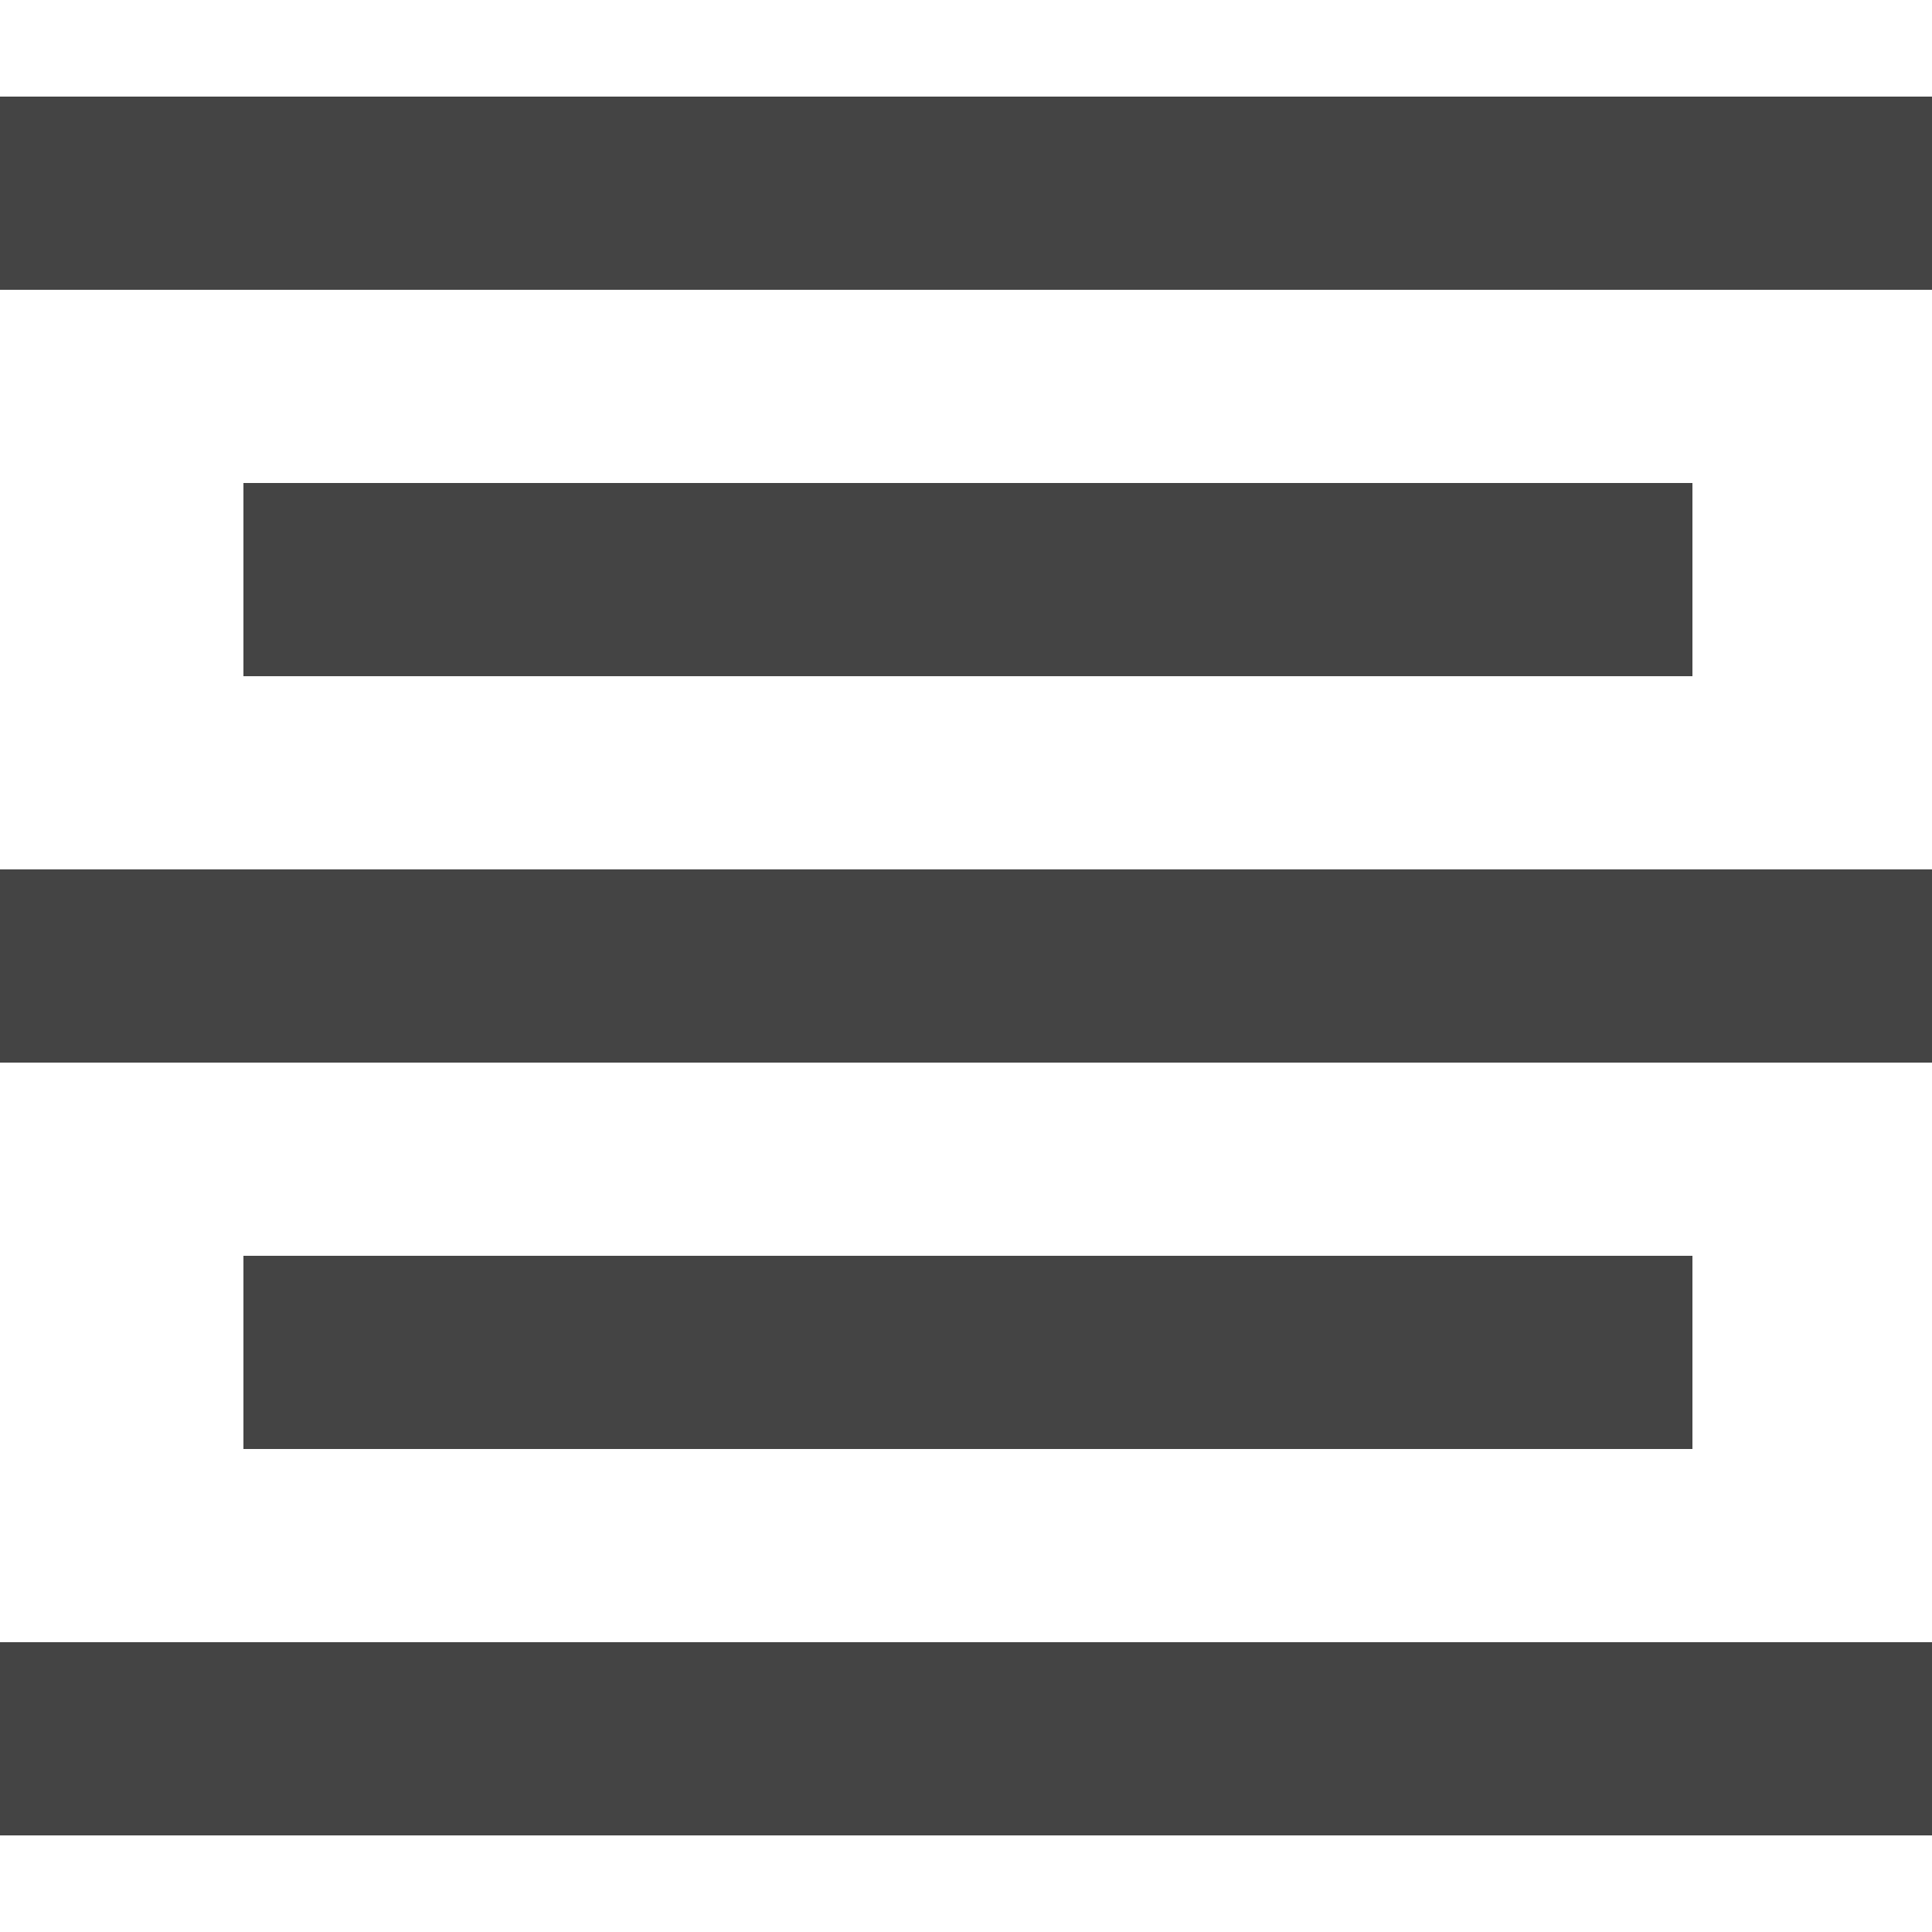
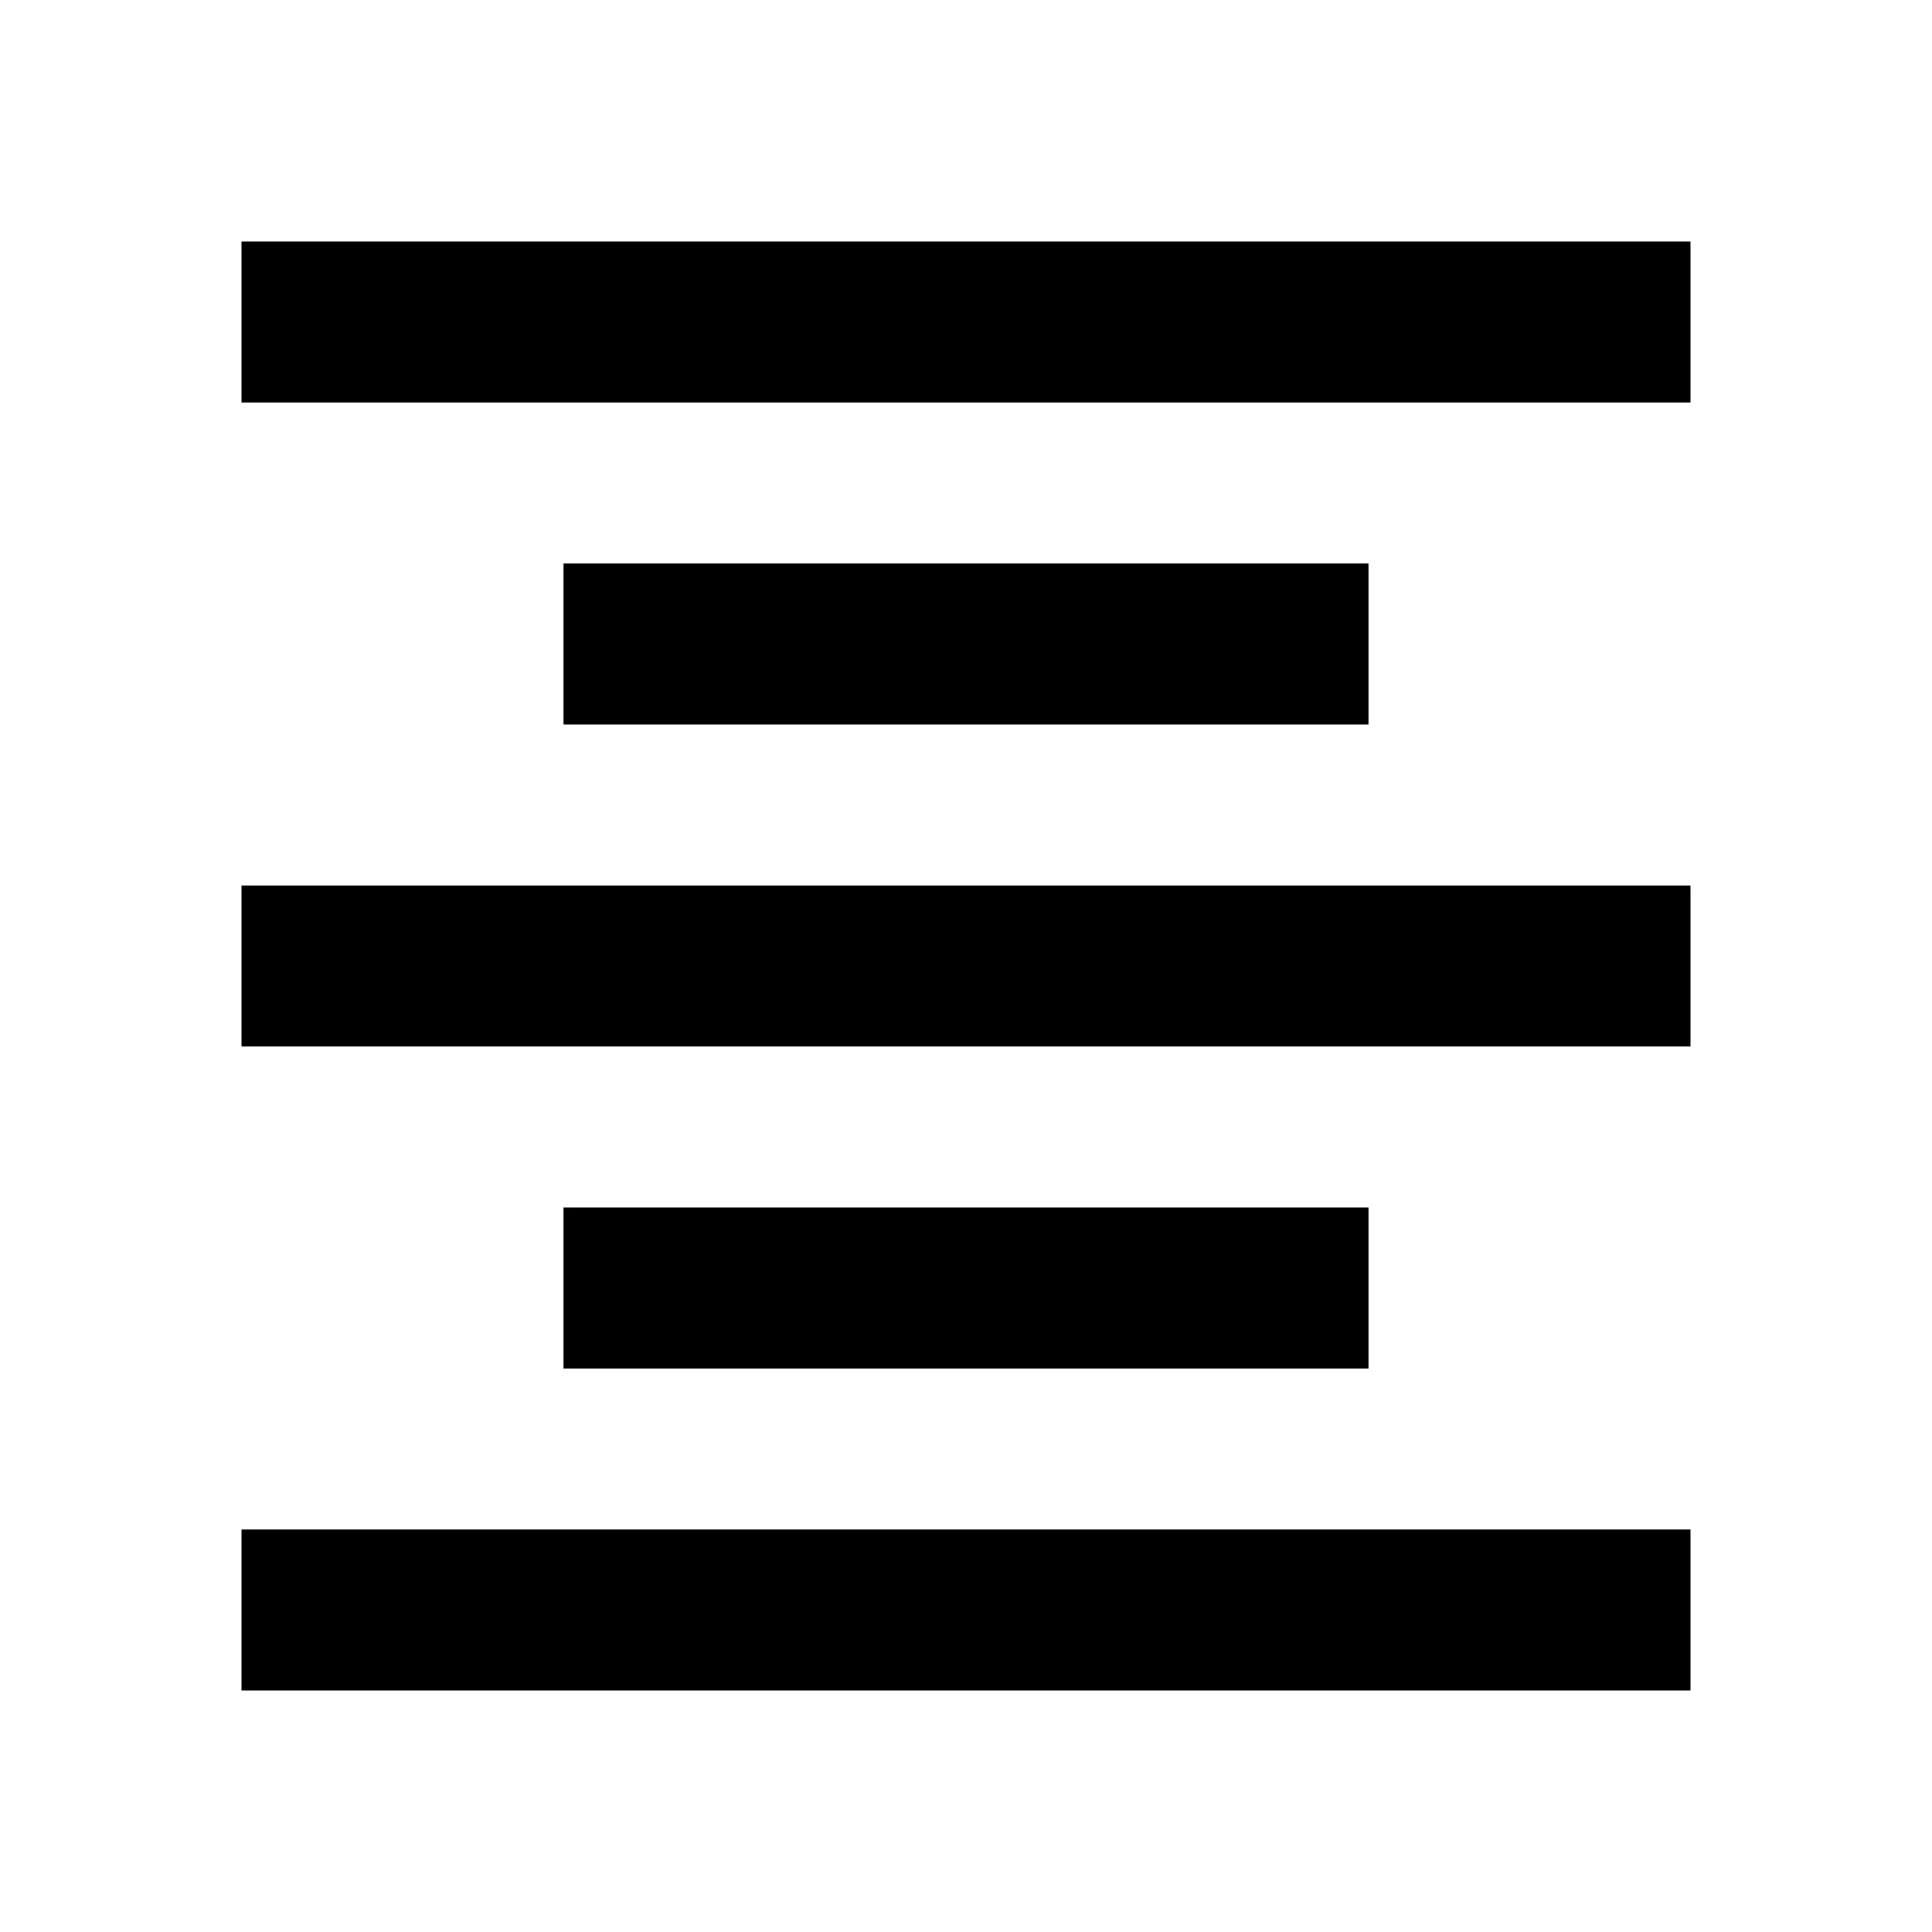
- <svg xmlns="http://www.w3.org/2000/svg" viewBox="0 0 50 50">
-   <path fill="#444" d="M0 2.5v5h50v-5H0zm6.3 10v5h37.5v-5H6.3zM0 22.5v5h50v-5H0zm6.3 10v5h37.5v-5H6.3zM0 42.5v5h50v-5H0z" />
+ <svg xmlns="http://www.w3.org/2000/svg" height="24" viewBox="0 -960 960 960" width="24">
+   <path d="M120-120v-80h720v80H120Zm160-160v-80h400v80H280ZM120-440v-80h720v80H120Zm160-160v-80h400v80H280ZM120-760v-80h720v80H120Z" />
</svg>
